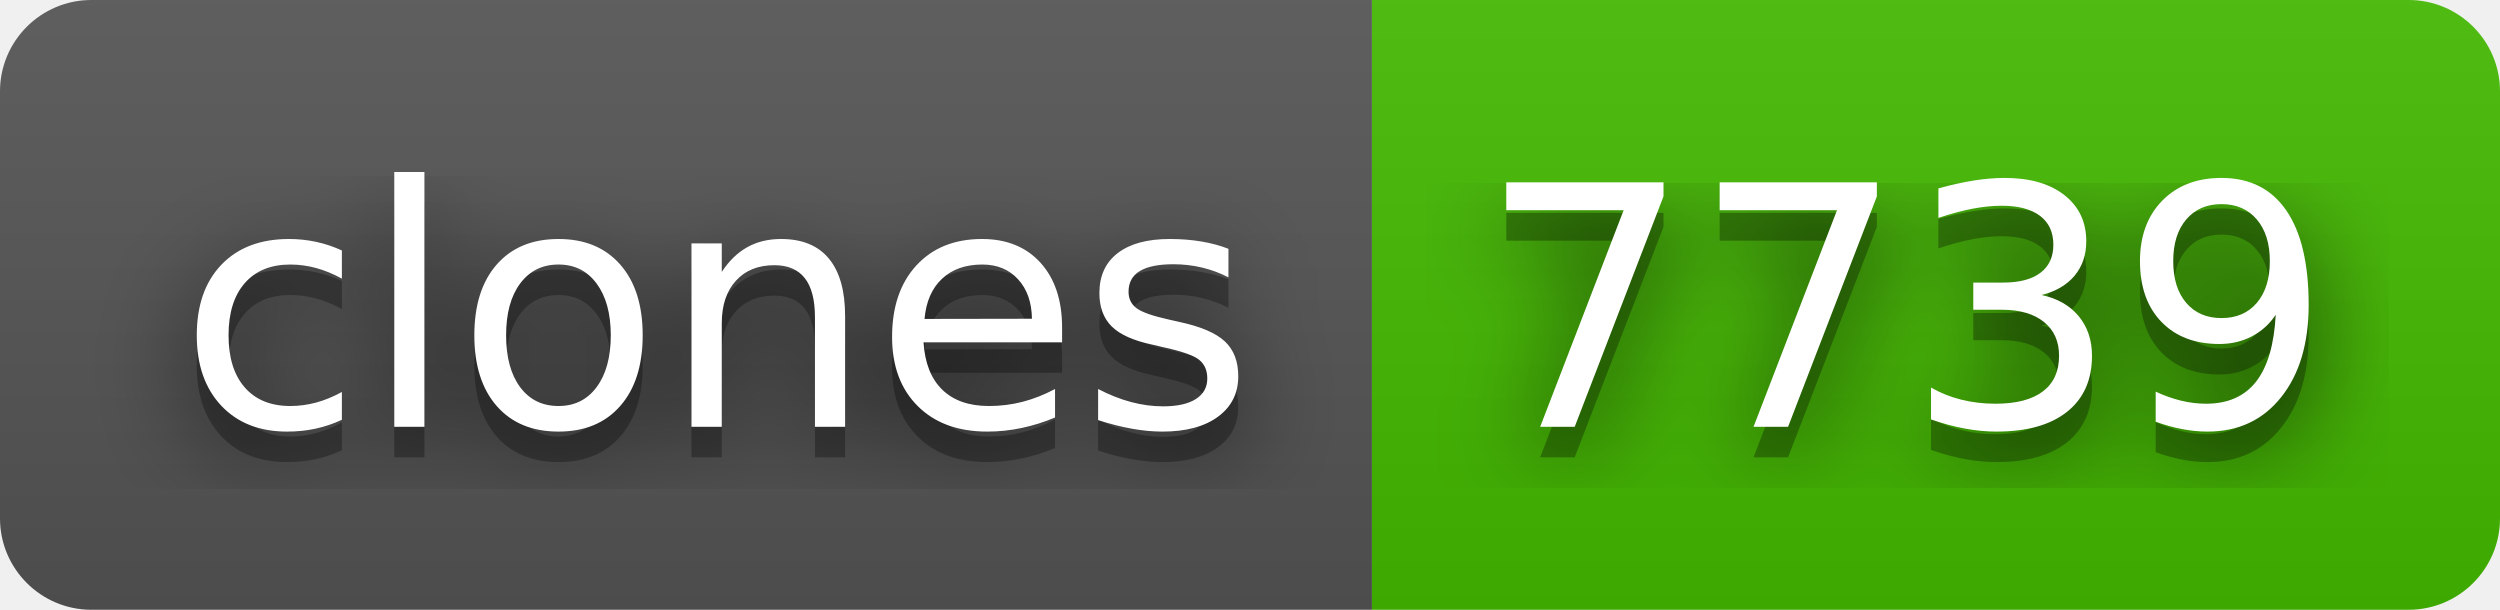
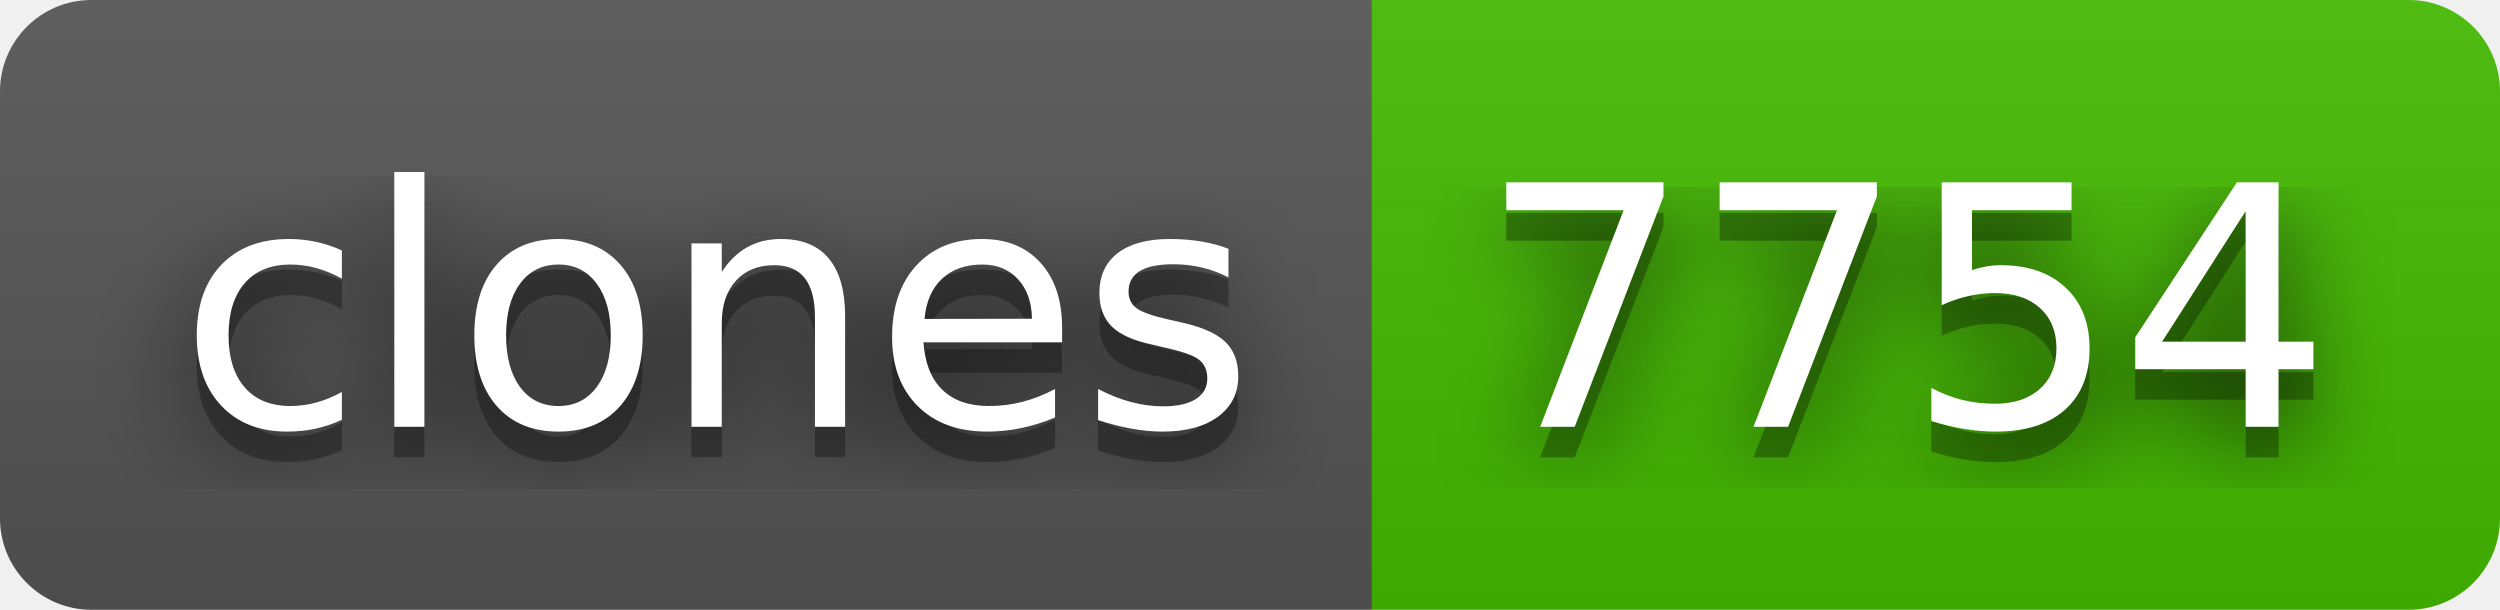
- <svg xmlns="http://www.w3.org/2000/svg" width="82" height="20" role="img" aria-label="clones: 7739">
+ <svg xmlns="http://www.w3.org/2000/svg" width="82" height="20" role="img" aria-label="clones: 7754">
  <filter id="blur">
    <feGaussianBlur stdDeviation="16" />
  </filter>
  <linearGradient id="s" x2="0" y2="100%">
    <stop offset="0" stop-color="#bbb" stop-opacity=".1" />
    <stop offset="1" stop-opacity=".1" />
  </linearGradient>
  <clipPath id="r">
    <rect width="82" height="20" rx="3" />
  </clipPath>
  <g clip-path="url(#r)">
    <rect width="45" height="20" fill="#555" />
    <rect x="45" width="37" height="20" fill="#4b0" />
    <rect width="82" height="20" fill="url(#s)" />
  </g>
  <g fill="#fff" text-anchor="middle" font-family="Verdana,Geneva,DejaVu Sans,sans-serif" text-rendering="geometricPrecision" font-size="110">
    <g transform="scale(.1)">
      <g aria-hidden="true" fill="#010101">
        <text x="235" y="150" fill-opacity=".8" filter="url(#blur)" textLength="350">clones</text>
        <text x="235" y="150" fill-opacity=".3" textLength="350">clones</text>
      </g>
      <text x="235" y="140" textLength="350">clones</text>
    </g>
    <g transform="scale(.1)">
      <g aria-hidden="true" fill="#010101">
-         <text x="625" y="150" fill-opacity=".8" filter="url(#blur)" textLength="270">7739</text>
-         <text x="625" y="150" fill-opacity=".3" textLength="270">7739</text>
+         <text x="625" y="150" fill-opacity=".8" filter="url(#blur)" textLength="270">7754</text>
+         <text x="625" y="150" fill-opacity=".3" textLength="270">7754</text>
      </g>
-       <text x="625" y="140" textLength="270">7739</text>
+       <text x="625" y="140" textLength="270">7754</text>
    </g>
  </g>
</svg>
